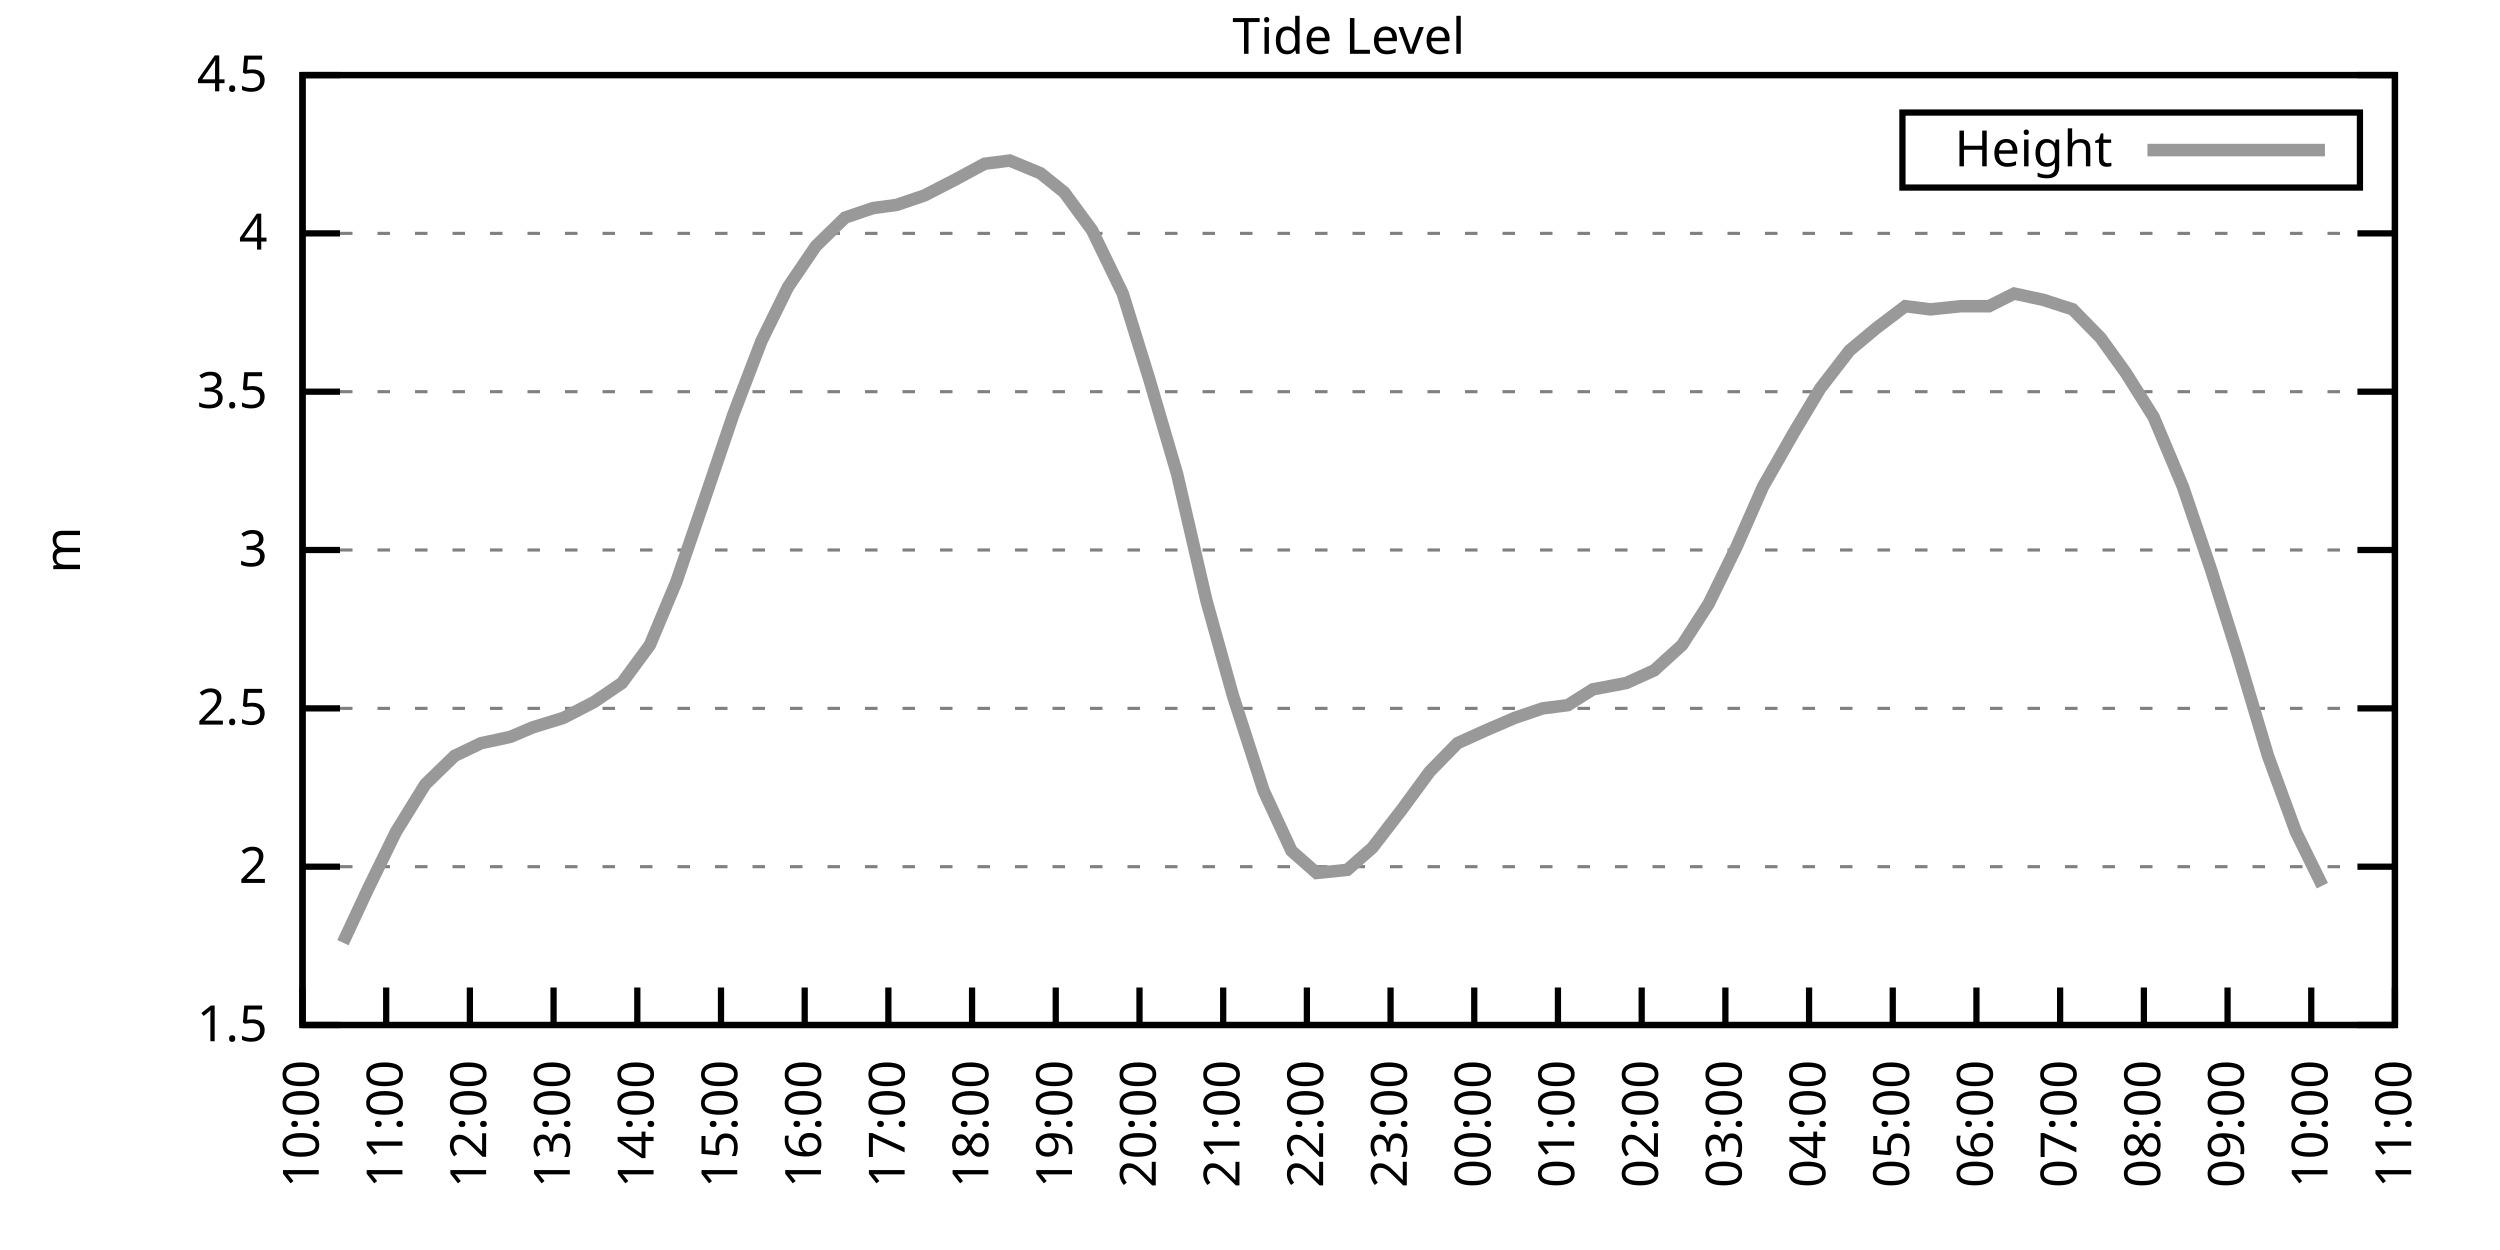
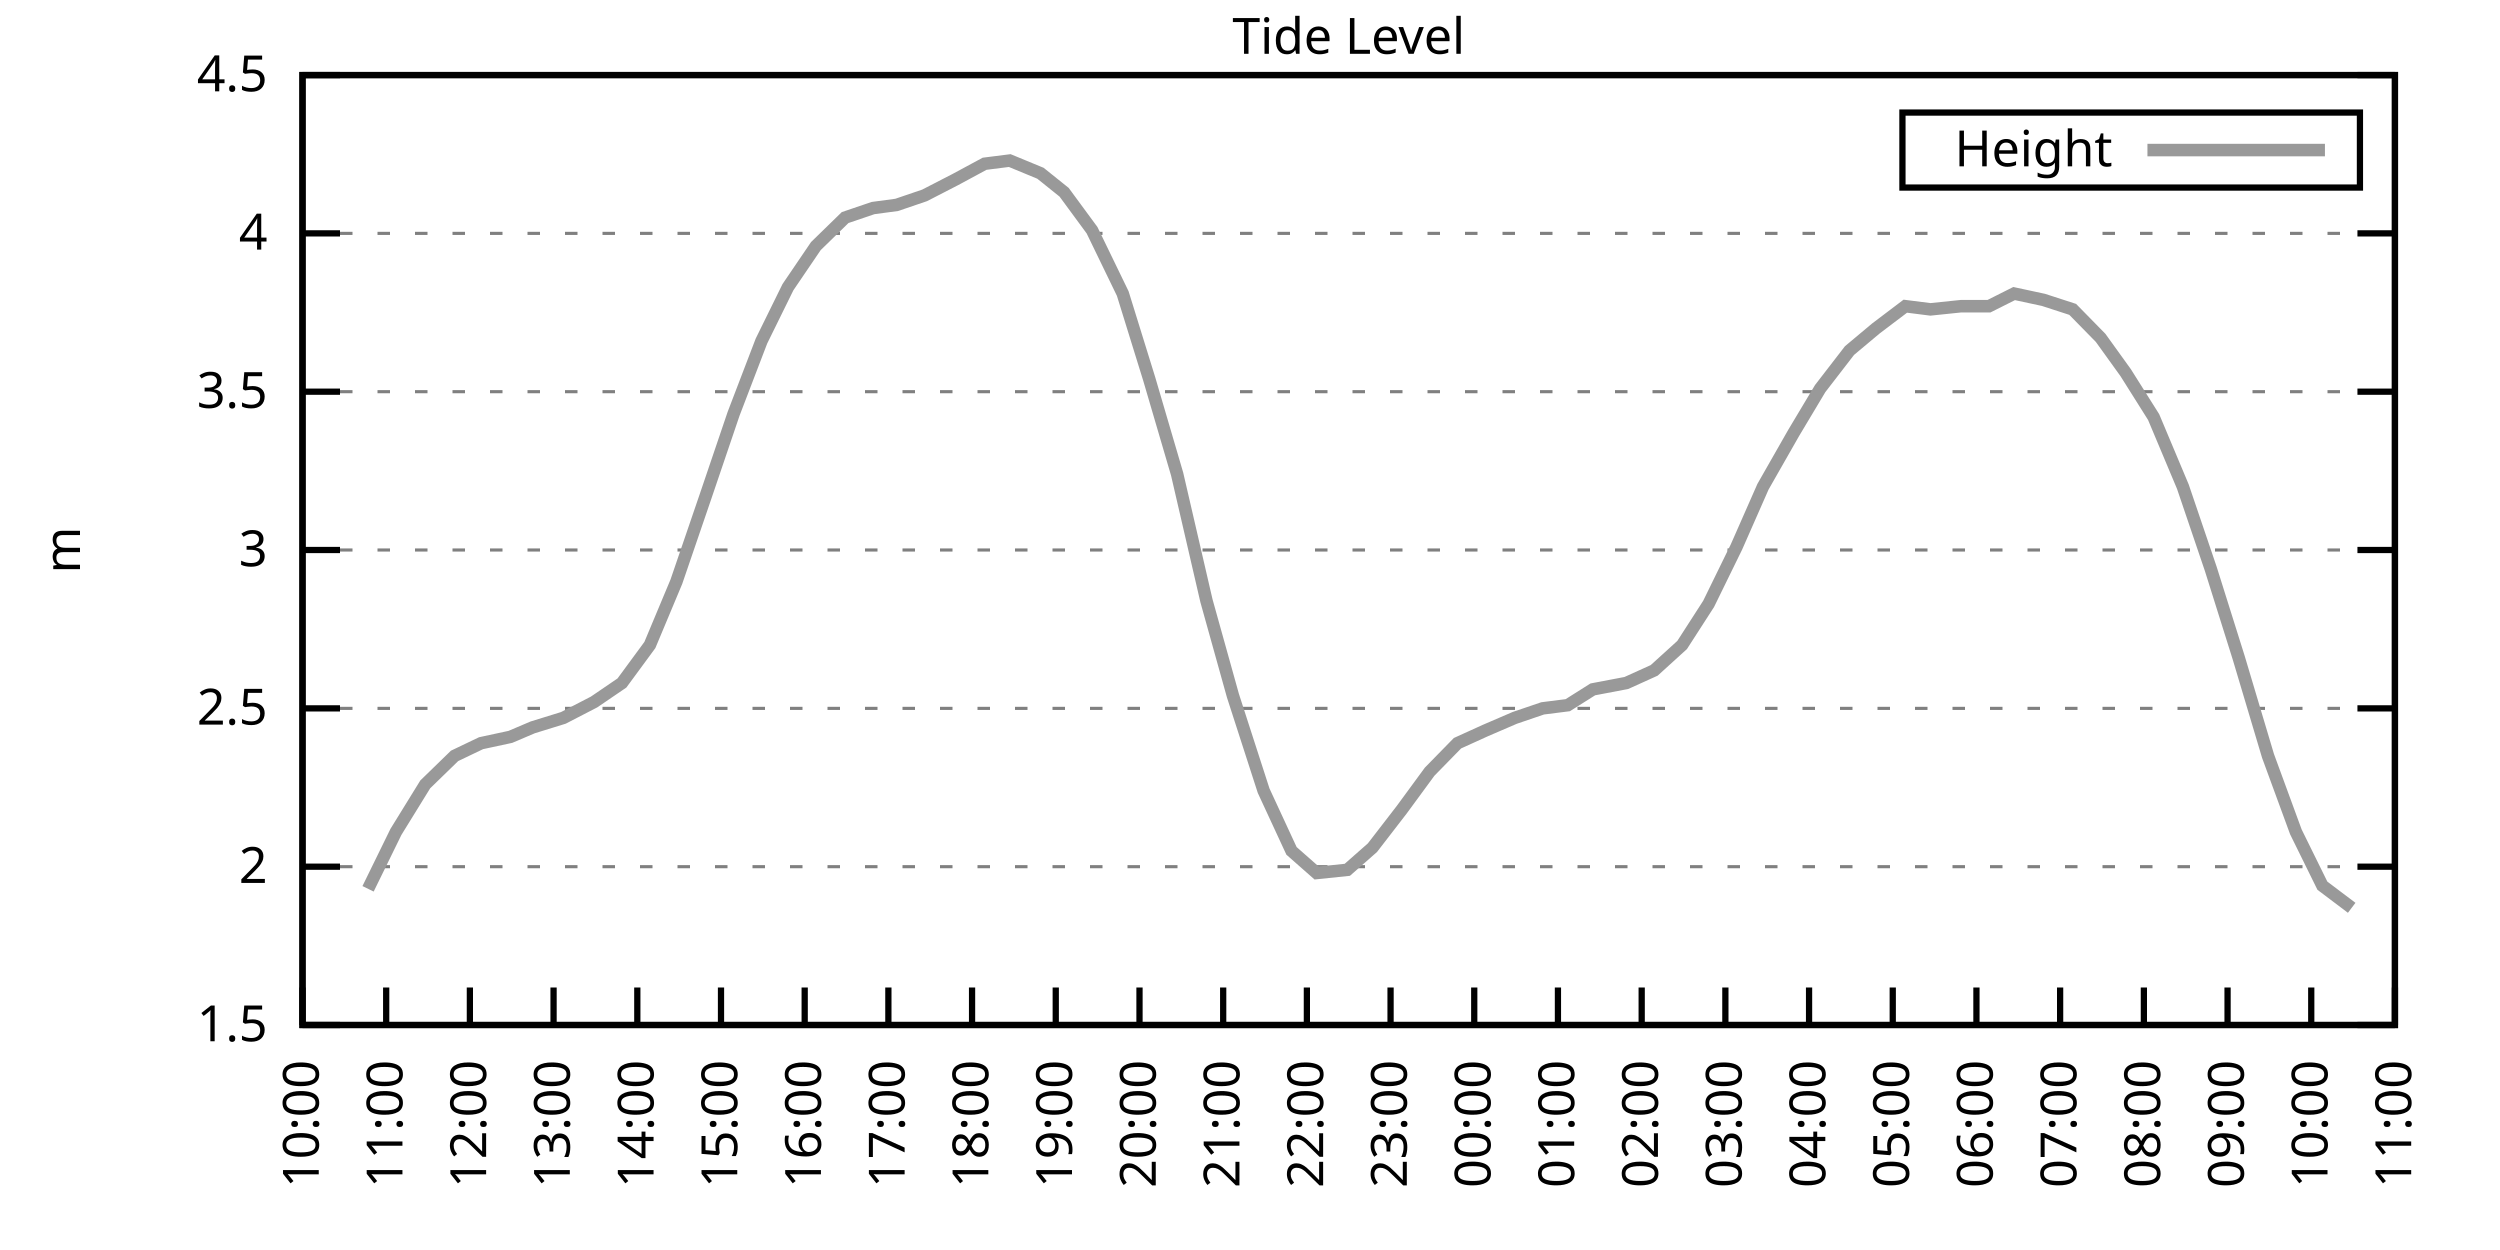
<svg xmlns="http://www.w3.org/2000/svg" xmlns:xlink="http://www.w3.org/1999/xlink" width="400" height="200" viewBox="0 0 400 200">
  <g id="gnuplot_canvas">
    <rect x="0" y="0" width="400" height="200" fill="none" />
    <defs>
      <circle id="gpDot" r="0.5" stroke-width="0.5" stroke="currentColor" />
      <path id="gpPt0" stroke-width="0.333" stroke="currentColor" d="M-1,0 h2 M0,-1 v2" />
      <path id="gpPt1" stroke-width="0.333" stroke="currentColor" d="M-1,-1 L1,1 M1,-1 L-1,1" />
      <path id="gpPt2" stroke-width="0.333" stroke="currentColor" d="M-1,0 L1,0 M0,-1 L0,1 M-1,-1 L1,1 M-1,1 L1,-1" />
      <rect id="gpPt3" stroke-width="0.333" stroke="currentColor" x="-1" y="-1" width="2" height="2" />
      <rect id="gpPt4" stroke-width="0.333" stroke="currentColor" fill="currentColor" x="-1" y="-1" width="2" height="2" />
      <circle id="gpPt5" stroke-width="0.333" stroke="currentColor" cx="0" cy="0" r="1" />
      <use xlink:href="#gpPt5" id="gpPt6" fill="currentColor" stroke="none" />
      <path id="gpPt7" stroke-width="0.333" stroke="currentColor" d="M0,-1.33 L-1.33,0.67 L1.33,0.67 z" />
      <use xlink:href="#gpPt7" id="gpPt8" fill="currentColor" stroke="none" />
      <use xlink:href="#gpPt7" id="gpPt9" stroke="currentColor" transform="rotate(180)" />
      <use xlink:href="#gpPt9" id="gpPt10" fill="currentColor" stroke="none" />
      <use xlink:href="#gpPt3" id="gpPt11" stroke="currentColor" transform="rotate(45)" />
      <use xlink:href="#gpPt11" id="gpPt12" fill="currentColor" stroke="none" />
      <path id="gpPt13" stroke-width="0.333" stroke="currentColor" d="M0,1.330 L1.265,0.411 L0.782,-1.067 L-0.782,-1.076 L-1.265,0.411 z" />
      <use xlink:href="#gpPt13" id="gpPt14" fill="currentColor" stroke="none" />
      <filter id="textbox" filterUnits="objectBoundingBox" x="0" y="0" height="1" width="1">
        <feFlood flood-color="white" flood-opacity="1" result="bgnd" />
        <feComposite in="SourceGraphic" in2="bgnd" operator="atop" />
      </filter>
      <filter id="greybox" filterUnits="objectBoundingBox" x="0" y="0" height="1" width="1">
        <feFlood flood-color="lightgrey" flood-opacity="1" result="grey" />
        <feComposite in="SourceGraphic" in2="grey" operator="atop" />
      </filter>
    </defs>
    <g fill="none" color="white" stroke="currentColor" stroke-width="1.00" stroke-linecap="butt" stroke-linejoin="miter">
</g>
    <g fill="none" color="black" stroke="currentColor" stroke-width="1.00" stroke-linecap="butt" stroke-linejoin="miter">
      <g stroke="none" shape-rendering="crispEdges">
        <polygon fill="rgb(255, 255, 255)" points="48.40,164.00 383.18,164.00 383.18,12.02 48.40,12.02 " />
      </g>
    </g>
    <g fill="none" color="black" stroke="currentColor" stroke-width="1.00" stroke-linecap="butt" stroke-linejoin="miter">
</g>
    <g fill="none" color="black" stroke="black" stroke-width="0.50" stroke-linecap="butt" stroke-linejoin="miter">
</g>
    <g fill="none" color="gray" stroke="currentColor" stroke-width="0.50" stroke-linecap="butt" stroke-linejoin="miter">
      <path stroke="gray" stroke-dasharray="2,4" class="gridline" d="M48.40,164.00 L383.19,164.00  " />
    </g>
    <g fill="none" color="gray" stroke="gray" stroke-width="1.00" stroke-linecap="butt" stroke-linejoin="miter">
</g>
    <g fill="none" color="black" stroke="currentColor" stroke-width="1.00" stroke-linecap="butt" stroke-linejoin="miter">
      <path stroke="black" d="M48.40,164.00 L54.40,164.00 M383.19,164.00 L377.19,164.00  " />
      <g transform="translate(42.80,166.60)" stroke="none" fill="black" font-family="Sans" font-size="8.00" text-anchor="end">
        <text>
          <tspan font-family="Sans"> 1.5</tspan>
        </text>
      </g>
    </g>
    <g fill="none" color="black" stroke="currentColor" stroke-width="1.00" stroke-linecap="butt" stroke-linejoin="miter">
</g>
    <g fill="none" color="black" stroke="black" stroke-width="0.50" stroke-linecap="butt" stroke-linejoin="miter">
</g>
    <g fill="none" color="gray" stroke="currentColor" stroke-width="0.50" stroke-linecap="butt" stroke-linejoin="miter">
      <path stroke="gray" stroke-dasharray="2,4" class="gridline" d="M48.40,138.67 L383.19,138.67  " />
    </g>
    <g fill="none" color="gray" stroke="gray" stroke-width="1.00" stroke-linecap="butt" stroke-linejoin="miter">
</g>
    <g fill="none" color="black" stroke="currentColor" stroke-width="1.00" stroke-linecap="butt" stroke-linejoin="miter">
      <path stroke="black" d="M48.40,138.67 L54.40,138.67 M383.19,138.67 L377.19,138.67  " />
      <g transform="translate(42.80,141.27)" stroke="none" fill="black" font-family="Sans" font-size="8.00" text-anchor="end">
        <text>
          <tspan font-family="Sans"> 2</tspan>
        </text>
      </g>
    </g>
    <g fill="none" color="black" stroke="currentColor" stroke-width="1.00" stroke-linecap="butt" stroke-linejoin="miter">
</g>
    <g fill="none" color="black" stroke="black" stroke-width="0.50" stroke-linecap="butt" stroke-linejoin="miter">
</g>
    <g fill="none" color="gray" stroke="currentColor" stroke-width="0.50" stroke-linecap="butt" stroke-linejoin="miter">
      <path stroke="gray" stroke-dasharray="2,4" class="gridline" d="M48.40,113.34 L383.19,113.34  " />
    </g>
    <g fill="none" color="gray" stroke="gray" stroke-width="1.00" stroke-linecap="butt" stroke-linejoin="miter">
</g>
    <g fill="none" color="black" stroke="currentColor" stroke-width="1.00" stroke-linecap="butt" stroke-linejoin="miter">
      <path stroke="black" d="M48.40,113.34 L54.40,113.34 M383.19,113.34 L377.19,113.34  " />
      <g transform="translate(42.80,115.94)" stroke="none" fill="black" font-family="Sans" font-size="8.00" text-anchor="end">
        <text>
          <tspan font-family="Sans"> 2.5</tspan>
        </text>
      </g>
    </g>
    <g fill="none" color="black" stroke="currentColor" stroke-width="1.00" stroke-linecap="butt" stroke-linejoin="miter">
</g>
    <g fill="none" color="black" stroke="black" stroke-width="0.50" stroke-linecap="butt" stroke-linejoin="miter">
</g>
    <g fill="none" color="gray" stroke="currentColor" stroke-width="0.50" stroke-linecap="butt" stroke-linejoin="miter">
      <path stroke="gray" stroke-dasharray="2,4" class="gridline" d="M48.40,88.00 L383.19,88.00  " />
    </g>
    <g fill="none" color="gray" stroke="gray" stroke-width="1.00" stroke-linecap="butt" stroke-linejoin="miter">
</g>
    <g fill="none" color="black" stroke="currentColor" stroke-width="1.00" stroke-linecap="butt" stroke-linejoin="miter">
      <path stroke="black" d="M48.40,88.00 L54.40,88.00 M383.19,88.00 L377.19,88.00  " />
      <g transform="translate(42.80,90.60)" stroke="none" fill="black" font-family="Sans" font-size="8.00" text-anchor="end">
        <text>
          <tspan font-family="Sans"> 3</tspan>
        </text>
      </g>
    </g>
    <g fill="none" color="black" stroke="currentColor" stroke-width="1.00" stroke-linecap="butt" stroke-linejoin="miter">
</g>
    <g fill="none" color="black" stroke="black" stroke-width="0.50" stroke-linecap="butt" stroke-linejoin="miter">
</g>
    <g fill="none" color="gray" stroke="currentColor" stroke-width="0.50" stroke-linecap="butt" stroke-linejoin="miter">
      <path stroke="gray" stroke-dasharray="2,4" class="gridline" d="M48.40,62.67 L383.19,62.67  " />
    </g>
    <g fill="none" color="gray" stroke="gray" stroke-width="1.00" stroke-linecap="butt" stroke-linejoin="miter">
</g>
    <g fill="none" color="black" stroke="currentColor" stroke-width="1.00" stroke-linecap="butt" stroke-linejoin="miter">
      <path stroke="black" d="M48.40,62.67 L54.40,62.67 M383.19,62.67 L377.19,62.67  " />
      <g transform="translate(42.80,65.27)" stroke="none" fill="black" font-family="Sans" font-size="8.00" text-anchor="end">
        <text>
          <tspan font-family="Sans"> 3.5</tspan>
        </text>
      </g>
    </g>
    <g fill="none" color="black" stroke="currentColor" stroke-width="1.00" stroke-linecap="butt" stroke-linejoin="miter">
</g>
    <g fill="none" color="black" stroke="black" stroke-width="0.50" stroke-linecap="butt" stroke-linejoin="miter">
</g>
    <g fill="none" color="gray" stroke="currentColor" stroke-width="0.50" stroke-linecap="butt" stroke-linejoin="miter">
      <path stroke="gray" stroke-dasharray="2,4" class="gridline" d="M48.40,37.34 L383.19,37.34  " />
    </g>
    <g fill="none" color="gray" stroke="gray" stroke-width="1.00" stroke-linecap="butt" stroke-linejoin="miter">
</g>
    <g fill="none" color="black" stroke="currentColor" stroke-width="1.00" stroke-linecap="butt" stroke-linejoin="miter">
      <path stroke="black" d="M48.40,37.34 L54.40,37.34 M383.19,37.34 L377.19,37.34  " />
      <g transform="translate(42.80,39.94)" stroke="none" fill="black" font-family="Sans" font-size="8.00" text-anchor="end">
        <text>
          <tspan font-family="Sans"> 4</tspan>
        </text>
      </g>
    </g>
    <g fill="none" color="black" stroke="currentColor" stroke-width="1.00" stroke-linecap="butt" stroke-linejoin="miter">
</g>
    <g fill="none" color="black" stroke="black" stroke-width="0.50" stroke-linecap="butt" stroke-linejoin="miter">
</g>
    <g fill="none" color="gray" stroke="currentColor" stroke-width="0.50" stroke-linecap="butt" stroke-linejoin="miter">
      <path stroke="gray" stroke-dasharray="2,4" class="gridline" d="M48.40,12.01 L383.19,12.01  " />
    </g>
    <g fill="none" color="gray" stroke="gray" stroke-width="1.00" stroke-linecap="butt" stroke-linejoin="miter">
</g>
    <g fill="none" color="black" stroke="currentColor" stroke-width="1.00" stroke-linecap="butt" stroke-linejoin="miter">
      <path stroke="black" d="M48.40,12.01 L54.40,12.01 M383.19,12.01 L377.19,12.01  " />
      <g transform="translate(42.80,14.61)" stroke="none" fill="black" font-family="Sans" font-size="8.00" text-anchor="end">
        <text>
          <tspan font-family="Sans"> 4.5</tspan>
        </text>
      </g>
    </g>
    <g fill="none" color="black" stroke="currentColor" stroke-width="1.00" stroke-linecap="butt" stroke-linejoin="miter">
      <path stroke="black" d="M48.40,164.00 L48.40,158.00  " />
      <g transform="translate(51.00,169.60) rotate(270.00)" stroke="none" fill="black" font-family="Sans" font-size="8.00" text-anchor="end">
        <text>
          <tspan font-family="Sans">10:00</tspan>
        </text>
      </g>
    </g>
    <g fill="none" color="black" stroke="currentColor" stroke-width="1.00" stroke-linecap="butt" stroke-linejoin="miter">
      <path stroke="black" d="M61.79,164.00 L61.79,158.00  " />
      <g transform="translate(64.39,169.60) rotate(270.00)" stroke="none" fill="black" font-family="Sans" font-size="8.00" text-anchor="end">
        <text>
          <tspan font-family="Sans">11:00</tspan>
        </text>
      </g>
    </g>
    <g fill="none" color="black" stroke="currentColor" stroke-width="1.00" stroke-linecap="butt" stroke-linejoin="miter">
      <path stroke="black" d="M75.18,164.00 L75.18,158.00  " />
      <g transform="translate(77.78,169.60) rotate(270.00)" stroke="none" fill="black" font-family="Sans" font-size="8.00" text-anchor="end">
        <text>
          <tspan font-family="Sans">12:00</tspan>
        </text>
      </g>
    </g>
    <g fill="none" color="black" stroke="currentColor" stroke-width="1.00" stroke-linecap="butt" stroke-linejoin="miter">
      <path stroke="black" d="M88.57,164.00 L88.57,158.00  " />
      <g transform="translate(91.17,169.60) rotate(270.00)" stroke="none" fill="black" font-family="Sans" font-size="8.00" text-anchor="end">
        <text>
          <tspan font-family="Sans">13:00</tspan>
        </text>
      </g>
    </g>
    <g fill="none" color="black" stroke="currentColor" stroke-width="1.00" stroke-linecap="butt" stroke-linejoin="miter">
      <path stroke="black" d="M101.97,164.00 L101.97,158.00  " />
      <g transform="translate(104.57,169.60) rotate(270.00)" stroke="none" fill="black" font-family="Sans" font-size="8.00" text-anchor="end">
        <text>
          <tspan font-family="Sans">14:00</tspan>
        </text>
      </g>
    </g>
    <g fill="none" color="black" stroke="currentColor" stroke-width="1.00" stroke-linecap="butt" stroke-linejoin="miter">
      <path stroke="black" d="M115.36,164.00 L115.36,158.00  " />
      <g transform="translate(117.96,169.60) rotate(270.00)" stroke="none" fill="black" font-family="Sans" font-size="8.00" text-anchor="end">
        <text>
          <tspan font-family="Sans">15:00</tspan>
        </text>
      </g>
    </g>
    <g fill="none" color="black" stroke="currentColor" stroke-width="1.00" stroke-linecap="butt" stroke-linejoin="miter">
      <path stroke="black" d="M128.75,164.00 L128.75,158.00  " />
      <g transform="translate(131.35,169.60) rotate(270.00)" stroke="none" fill="black" font-family="Sans" font-size="8.00" text-anchor="end">
        <text>
          <tspan font-family="Sans">16:00</tspan>
        </text>
      </g>
    </g>
    <g fill="none" color="black" stroke="currentColor" stroke-width="1.00" stroke-linecap="butt" stroke-linejoin="miter">
      <path stroke="black" d="M142.14,164.00 L142.14,158.00  " />
      <g transform="translate(144.74,169.60) rotate(270.00)" stroke="none" fill="black" font-family="Sans" font-size="8.00" text-anchor="end">
        <text>
          <tspan font-family="Sans">17:00</tspan>
        </text>
      </g>
    </g>
    <g fill="none" color="black" stroke="currentColor" stroke-width="1.00" stroke-linecap="butt" stroke-linejoin="miter">
      <path stroke="black" d="M155.53,164.00 L155.53,158.00  " />
      <g transform="translate(158.13,169.60) rotate(270.00)" stroke="none" fill="black" font-family="Sans" font-size="8.00" text-anchor="end">
        <text>
          <tspan font-family="Sans">18:00</tspan>
        </text>
      </g>
    </g>
    <g fill="none" color="black" stroke="currentColor" stroke-width="1.00" stroke-linecap="butt" stroke-linejoin="miter">
      <path stroke="black" d="M168.92,164.00 L168.92,158.00  " />
      <g transform="translate(171.52,169.60) rotate(270.00)" stroke="none" fill="black" font-family="Sans" font-size="8.00" text-anchor="end">
        <text>
          <tspan font-family="Sans">19:00</tspan>
        </text>
      </g>
    </g>
    <g fill="none" color="black" stroke="currentColor" stroke-width="1.00" stroke-linecap="butt" stroke-linejoin="miter">
      <path stroke="black" d="M182.32,164.00 L182.32,158.00  " />
      <g transform="translate(184.92,169.60) rotate(270.00)" stroke="none" fill="black" font-family="Sans" font-size="8.00" text-anchor="end">
        <text>
          <tspan font-family="Sans">20:00</tspan>
        </text>
      </g>
    </g>
    <g fill="none" color="black" stroke="currentColor" stroke-width="1.00" stroke-linecap="butt" stroke-linejoin="miter">
      <path stroke="black" d="M195.71,164.00 L195.71,158.00  " />
      <g transform="translate(198.31,169.60) rotate(270.00)" stroke="none" fill="black" font-family="Sans" font-size="8.00" text-anchor="end">
        <text>
          <tspan font-family="Sans">21:00</tspan>
        </text>
      </g>
    </g>
    <g fill="none" color="black" stroke="currentColor" stroke-width="1.00" stroke-linecap="butt" stroke-linejoin="miter">
      <path stroke="black" d="M209.10,164.00 L209.10,158.00  " />
      <g transform="translate(211.70,169.60) rotate(270.00)" stroke="none" fill="black" font-family="Sans" font-size="8.00" text-anchor="end">
        <text>
          <tspan font-family="Sans">22:00</tspan>
        </text>
      </g>
    </g>
    <g fill="none" color="black" stroke="currentColor" stroke-width="1.00" stroke-linecap="butt" stroke-linejoin="miter">
      <path stroke="black" d="M222.49,164.00 L222.49,158.00  " />
      <g transform="translate(225.09,169.60) rotate(270.00)" stroke="none" fill="black" font-family="Sans" font-size="8.00" text-anchor="end">
        <text>
          <tspan font-family="Sans">23:00</tspan>
        </text>
      </g>
    </g>
    <g fill="none" color="black" stroke="currentColor" stroke-width="1.00" stroke-linecap="butt" stroke-linejoin="miter">
      <path stroke="black" d="M235.88,164.00 L235.88,158.00  " />
      <g transform="translate(238.48,169.60) rotate(270.00)" stroke="none" fill="black" font-family="Sans" font-size="8.00" text-anchor="end">
        <text>
          <tspan font-family="Sans">00:00</tspan>
        </text>
      </g>
    </g>
    <g fill="none" color="black" stroke="currentColor" stroke-width="1.00" stroke-linecap="butt" stroke-linejoin="miter">
      <path stroke="black" d="M249.27,164.00 L249.27,158.00  " />
      <g transform="translate(251.87,169.60) rotate(270.00)" stroke="none" fill="black" font-family="Sans" font-size="8.00" text-anchor="end">
        <text>
          <tspan font-family="Sans">01:00</tspan>
        </text>
      </g>
    </g>
    <g fill="none" color="black" stroke="currentColor" stroke-width="1.00" stroke-linecap="butt" stroke-linejoin="miter">
      <path stroke="black" d="M262.67,164.00 L262.67,158.00  " />
      <g transform="translate(265.27,169.60) rotate(270.00)" stroke="none" fill="black" font-family="Sans" font-size="8.00" text-anchor="end">
        <text>
          <tspan font-family="Sans">02:00</tspan>
        </text>
      </g>
    </g>
    <g fill="none" color="black" stroke="currentColor" stroke-width="1.00" stroke-linecap="butt" stroke-linejoin="miter">
      <path stroke="black" d="M276.06,164.00 L276.06,158.00  " />
      <g transform="translate(278.66,169.60) rotate(270.00)" stroke="none" fill="black" font-family="Sans" font-size="8.00" text-anchor="end">
        <text>
          <tspan font-family="Sans">03:00</tspan>
        </text>
      </g>
    </g>
    <g fill="none" color="black" stroke="currentColor" stroke-width="1.00" stroke-linecap="butt" stroke-linejoin="miter">
      <path stroke="black" d="M289.45,164.00 L289.45,158.00  " />
      <g transform="translate(292.05,169.60) rotate(270.00)" stroke="none" fill="black" font-family="Sans" font-size="8.00" text-anchor="end">
        <text>
          <tspan font-family="Sans">04:00</tspan>
        </text>
      </g>
    </g>
    <g fill="none" color="black" stroke="currentColor" stroke-width="1.00" stroke-linecap="butt" stroke-linejoin="miter">
      <path stroke="black" d="M302.84,164.00 L302.84,158.00  " />
      <g transform="translate(305.44,169.60) rotate(270.00)" stroke="none" fill="black" font-family="Sans" font-size="8.00" text-anchor="end">
        <text>
          <tspan font-family="Sans">05:00</tspan>
        </text>
      </g>
    </g>
    <g fill="none" color="black" stroke="currentColor" stroke-width="1.00" stroke-linecap="butt" stroke-linejoin="miter">
      <path stroke="black" d="M316.23,164.00 L316.23,158.00  " />
      <g transform="translate(318.83,169.60) rotate(270.00)" stroke="none" fill="black" font-family="Sans" font-size="8.00" text-anchor="end">
        <text>
          <tspan font-family="Sans">06:00</tspan>
        </text>
      </g>
    </g>
    <g fill="none" color="black" stroke="currentColor" stroke-width="1.00" stroke-linecap="butt" stroke-linejoin="miter">
      <path stroke="black" d="M329.62,164.00 L329.62,158.00  " />
      <g transform="translate(332.22,169.60) rotate(270.00)" stroke="none" fill="black" font-family="Sans" font-size="8.00" text-anchor="end">
        <text>
          <tspan font-family="Sans">07:00</tspan>
        </text>
      </g>
    </g>
    <g fill="none" color="black" stroke="currentColor" stroke-width="1.00" stroke-linecap="butt" stroke-linejoin="miter">
      <path stroke="black" d="M343.02,164.00 L343.02,158.00  " />
      <g transform="translate(345.62,169.60) rotate(270.00)" stroke="none" fill="black" font-family="Sans" font-size="8.00" text-anchor="end">
        <text>
          <tspan font-family="Sans">08:00</tspan>
        </text>
      </g>
    </g>
    <g fill="none" color="black" stroke="currentColor" stroke-width="1.00" stroke-linecap="butt" stroke-linejoin="miter">
      <path stroke="black" d="M356.41,164.00 L356.41,158.00  " />
      <g transform="translate(359.01,169.60) rotate(270.00)" stroke="none" fill="black" font-family="Sans" font-size="8.00" text-anchor="end">
        <text>
          <tspan font-family="Sans">09:00</tspan>
        </text>
      </g>
    </g>
    <g fill="none" color="black" stroke="currentColor" stroke-width="1.00" stroke-linecap="butt" stroke-linejoin="miter">
      <path stroke="black" d="M369.80,164.00 L369.80,158.00  " />
      <g transform="translate(372.40,169.60) rotate(270.00)" stroke="none" fill="black" font-family="Sans" font-size="8.00" text-anchor="end">
        <text>
          <tspan font-family="Sans">10:00</tspan>
        </text>
      </g>
    </g>
    <g fill="none" color="black" stroke="currentColor" stroke-width="1.00" stroke-linecap="butt" stroke-linejoin="miter">
      <path stroke="black" d="M383.19,164.00 L383.19,158.00  " />
      <g transform="translate(385.79,169.60) rotate(270.00)" stroke="none" fill="black" font-family="Sans" font-size="8.00" text-anchor="end">
        <text>
          <tspan font-family="Sans">11:00</tspan>
        </text>
      </g>
    </g>
    <g fill="none" color="black" stroke="currentColor" stroke-width="1.00" stroke-linecap="butt" stroke-linejoin="miter">
</g>
    <g fill="none" color="black" stroke="currentColor" stroke-width="1.00" stroke-linecap="butt" stroke-linejoin="miter">
      <path stroke="black" d="M48.40,12.01 L48.40,164.00 L383.19,164.00 L383.19,12.01 L48.40,12.01 Z  " />
    </g>
    <g fill="none" color="black" stroke="currentColor" stroke-width="1.00" stroke-linecap="butt" stroke-linejoin="miter">
</g>
    <g fill="none" color="black" stroke="currentColor" stroke-width="1.00" stroke-linecap="butt" stroke-linejoin="miter">
      <path stroke="black" d="M304.39,30.01 L304.39,18.01 L377.59,18.01 L377.59,30.01 L304.39,30.01 Z  " />
    </g>
    <g id="Tide_level_plot_1">
      <g fill="none" color="white" stroke="black" stroke-width="2.00" stroke-linecap="butt" stroke-linejoin="miter">
</g>
      <g fill="none" color="black" stroke="currentColor" stroke-width="2.00" stroke-linecap="butt" stroke-linejoin="miter">
        <g transform="translate(337.99,26.61)" stroke="none" fill="black" font-family="Sans" font-size="8.00" text-anchor="end">
          <text>
            <tspan font-family="Sans">Height</tspan>
          </text>
        </g>
      </g>
      <g fill="none" color="black" stroke="currentColor" stroke-width="2.00" stroke-linecap="butt" stroke-linejoin="miter">
-         <path stroke="rgb(153, 153, 153)" d="M343.59,24.01 L371.99,24.01 M54.87,150.83 L58.89,142.21 L63.35,133.10 L68.04,125.50 L72.73,120.94 L76.97,118.91   L81.66,117.90 L85.23,116.38 L90.14,114.86 L95.05,112.32 L99.51,109.28 L103.98,103.20 L108.22,93.07 L112.90,79.39   L117.37,66.22 L121.83,54.57 L126.07,45.95 L130.54,39.37 L135.22,34.81 L139.69,33.29 L143.48,32.78 L147.94,31.26   L152.85,28.73 L157.54,26.20 L161.56,25.69 L166.47,27.72 L170.26,30.76 L174.73,36.84 L179.64,46.97 L183.88,60.65   L188.34,75.85 L193.03,96.11 L197.27,111.31 L202.18,126.51 L206.64,136.14 L210.66,139.68 L215.57,139.17 L219.59,135.63   L224.28,129.55 L228.74,123.47 L233.20,118.91 L237.67,116.88 L242.36,114.86 L246.82,113.34 L250.84,112.83 L254.85,110.30   L260.21,109.28 L264.67,107.26 L269.14,103.20 L273.38,96.62 L277.84,87.50 L282.08,77.87 L286.99,69.26 L291.23,62.17   L295.92,56.09 L300.16,52.54 L304.85,48.99 L308.87,49.50 L313.78,48.99 L318.24,48.99 L322.26,46.97 L326.95,47.98   L331.63,49.50 L336.10,54.06 L340.11,59.63 L344.58,66.73 L349.26,77.87 L353.73,91.04 L358.19,105.23 L362.88,120.94   L367.34,133.10 L371.58,141.71  " />
+         <path stroke="rgb(153, 153, 153)" d="M343.59,24.01 L371.99,24.01 M58.89,142.21 L63.35,133.10 L68.04,125.50 L72.73,120.94 L76.97,118.91 L81.66,117.90   L85.23,116.38 L90.14,114.86 L95.05,112.32 L99.51,109.28 L103.98,103.20 L108.22,93.07 L112.90,79.39 L117.37,66.22   L121.83,54.57 L126.07,45.95 L130.54,39.37 L135.22,34.81 L139.69,33.29 L143.48,32.78 L147.94,31.26 L152.85,28.73   L157.54,26.20 L161.56,25.69 L166.47,27.72 L170.26,30.76 L174.73,36.84 L179.64,46.97 L183.88,60.65 L188.34,75.85   L193.03,96.11 L197.27,111.31 L202.18,126.51 L206.64,136.14 L210.66,139.68 L215.57,139.17 L219.59,135.63 L224.28,129.55   L228.74,123.47 L233.20,118.91 L237.67,116.88 L242.36,114.86 L246.82,113.34 L250.84,112.83 L254.85,110.30 L260.21,109.28   L264.67,107.26 L269.14,103.20 L273.38,96.62 L277.84,87.50 L282.08,77.87 L286.99,69.26 L291.23,62.17 L295.92,56.09   L300.16,52.54 L304.85,48.99 L308.87,49.50 L313.78,48.99 L318.24,48.99 L322.26,46.97 L326.95,47.98 L331.63,49.50   L336.10,54.06 L340.11,59.63 L344.58,66.73 L349.26,77.87 L353.73,91.04 L358.19,105.23 L362.88,120.94 L367.34,133.10   L371.58,141.71 L376.27,145.25  " />
      </g>
    </g>
    <g fill="none" color="black" stroke="currentColor" stroke-width="2.00" stroke-linecap="butt" stroke-linejoin="miter">
</g>
    <g fill="none" color="black" stroke="black" stroke-width="1.00" stroke-linecap="butt" stroke-linejoin="miter">
</g>
    <g fill="none" color="black" stroke="currentColor" stroke-width="1.00" stroke-linecap="butt" stroke-linejoin="miter">
      <path stroke="black" d="M48.40,12.01 L48.40,164.00 L383.19,164.00 L383.19,12.01 L48.40,12.01 Z  " />
      <g transform="translate(12.80,88.01) rotate(270.00)" stroke="none" fill="black" font-family="Sans" font-size="8.00" text-anchor="middle">
        <text>
          <tspan font-family="Sans">m</tspan>
        </text>
      </g>
    </g>
    <g fill="none" color="black" stroke="currentColor" stroke-width="1.00" stroke-linecap="butt" stroke-linejoin="miter">
</g>
    <g fill="none" color="black" stroke="currentColor" stroke-width="1.00" stroke-linecap="butt" stroke-linejoin="miter">
      <g transform="translate(215.79,8.61)" stroke="none" fill="black" font-family="Sans" font-size="8.00" text-anchor="middle">
        <text>
          <tspan font-family="Sans">Tide Level</tspan>
        </text>
      </g>
    </g>
    <g fill="none" color="black" stroke="currentColor" stroke-width="1.00" stroke-linecap="butt" stroke-linejoin="miter">
</g>
  </g>
</svg>
